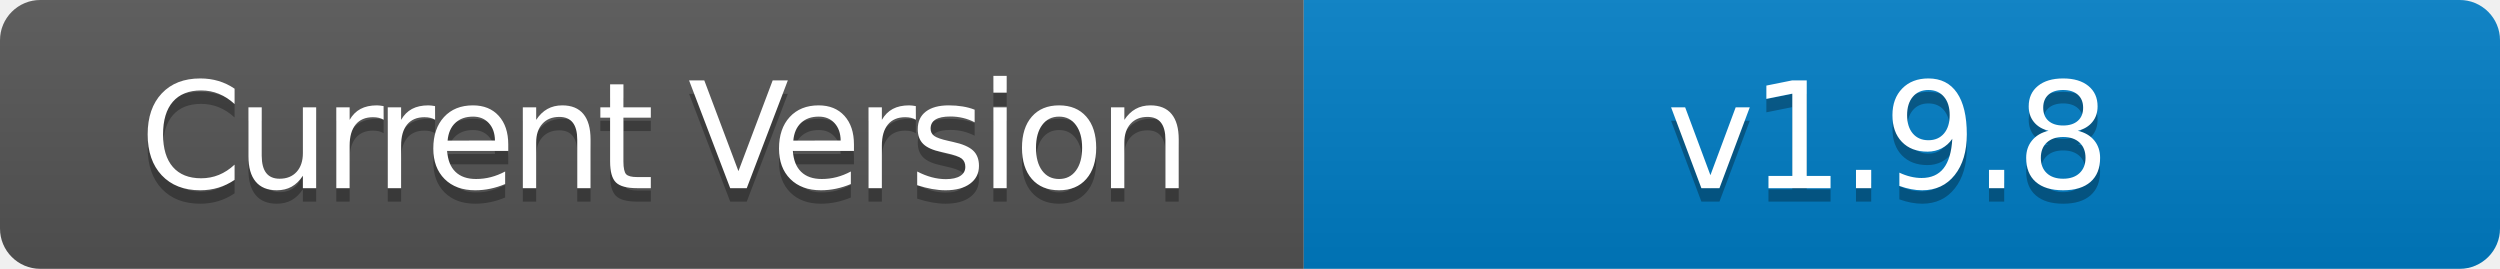
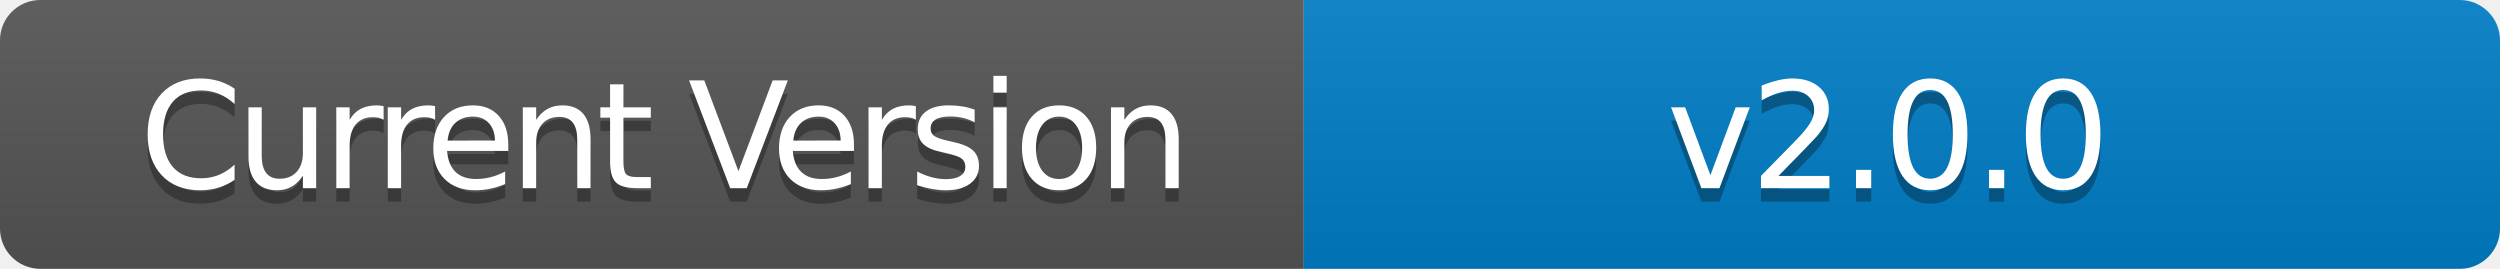
- <svg xmlns="http://www.w3.org/2000/svg" width="186" height="20" role="img" aria-label="Current Version: v1.9.8">
+ <svg xmlns="http://www.w3.org/2000/svg" width="186" height="20" role="img" aria-label="Current Version: v2.0.0">
  <linearGradient id="s" x2="0" y2="100%">
    <stop offset="0" stop-color="#bbb" stop-opacity=".1" />
    <stop offset="1" stop-opacity=".1" />
  </linearGradient>
  <clipPath id="r">
    <rect width="186" height="20" rx="3" fill="#fff" />
  </clipPath>
  <g clip-path="url(#r)">
    <rect width="97" height="20" fill="#555" />
    <rect x="97" width="89" height="20" fill="#007ec6" />
    <rect width="186" height="20" fill="url(#s)" />
  </g>
  <g fill="#fff" text-anchor="middle" font-family="Verdana,Geneva,DejaVu Sans,sans-serif" text-rendering="geometricPrecision" font-size="110">
    <text aria-hidden="true" x="495" y="150" fill="#010101" fill-opacity=".3" transform="scale(.1)" textLength="700" style="letter-spacing: -5;">Current Version</text>
    <text x="495" y="140" transform="scale(.1)" fill="#fff" textLength="700" style="letter-spacing: -5;">Current Version</text>
-     <text aria-hidden="true" x="1405" y="150" fill="#010101" fill-opacity=".3" transform="scale(.1)" textLength="600" style="letter-spacing: -3;">v1.9.8</text>
-     <text x="1405" y="140" transform="scale(.1)" fill="#fff" textLength="600" style="letter-spacing: -3;">v1.9.8</text>
+     <text aria-hidden="true" x="1405" y="150" fill="#010101" fill-opacity=".3" transform="scale(.1)" textLength="600" style="letter-spacing: -3;">v2.0.0</text>
+     <text x="1405" y="140" transform="scale(.1)" fill="#fff" textLength="600" style="letter-spacing: -3;">v2.0.0</text>
  </g>
</svg>
